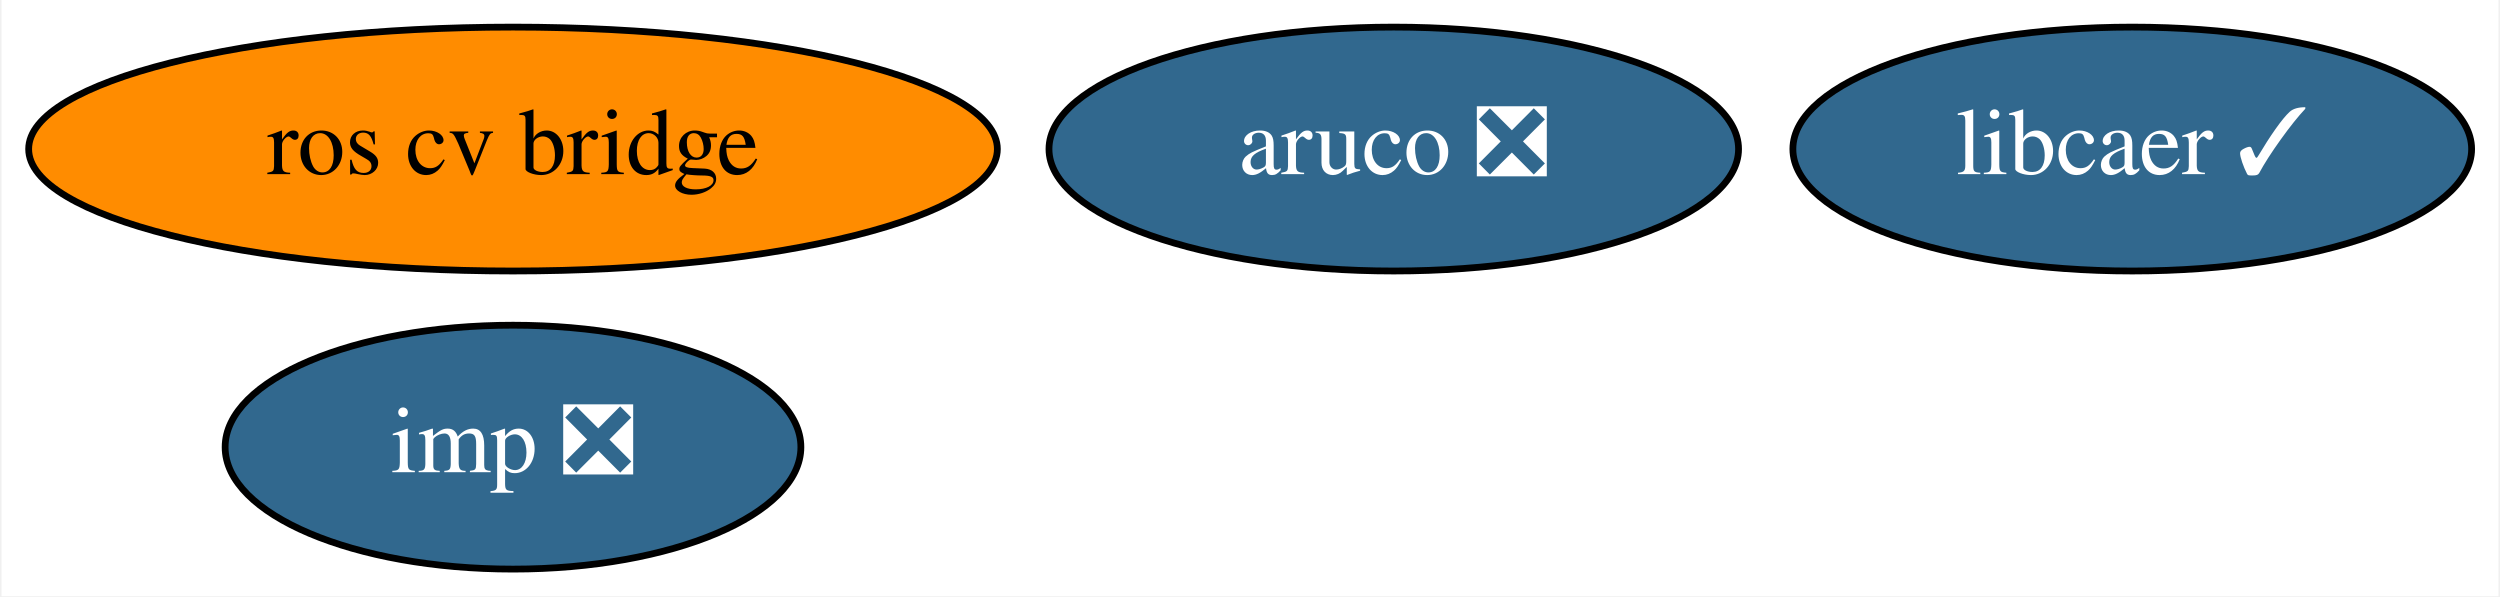
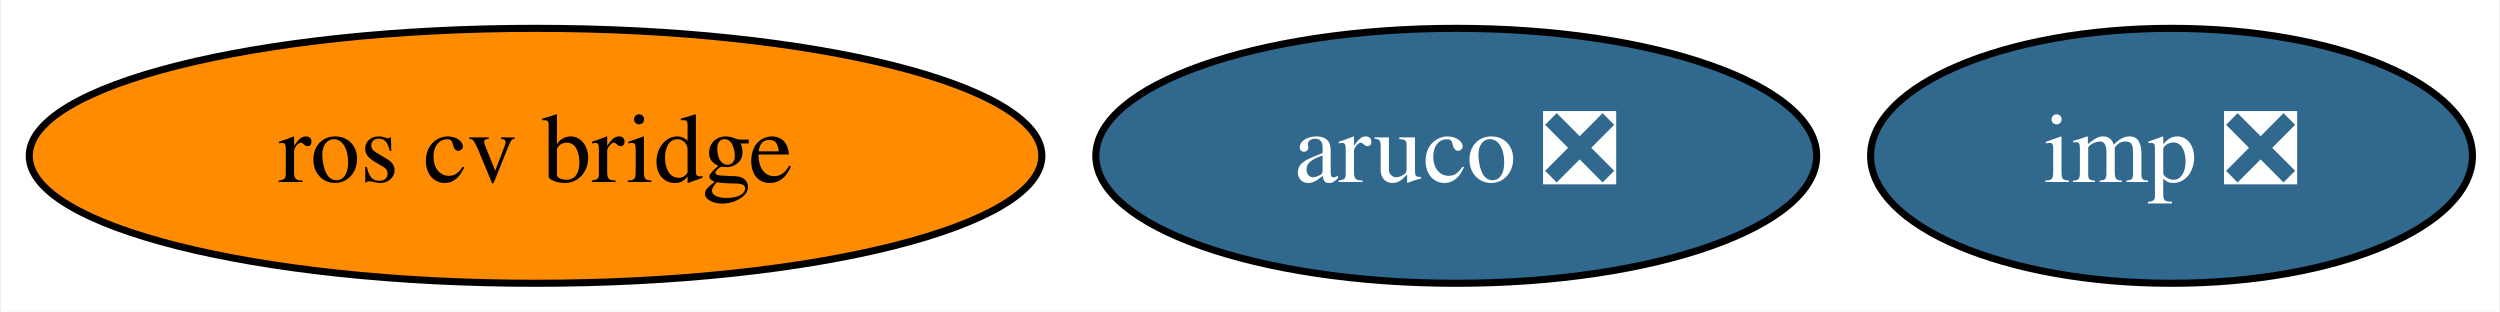
- <svg xmlns="http://www.w3.org/2000/svg" xmlns:xlink="http://www.w3.org/1999/xlink" width="369pt" height="88pt" viewBox="0.00 0.00 368.54 88.00">
-   <g id="graph0" class="graph" transform="scale(1 1) rotate(0) translate(4 84)">
-     <polygon fill="white" stroke="transparent" points="-4,4 -4,-84 364.54,-84 364.54,4 -4,4" />
+ <svg xmlns="http://www.w3.org/2000/svg" xmlns:xlink="http://www.w3.org/1999/xlink" width="353pt" height="44pt" viewBox="0.00 0.00 352.74 44.00">
+   <g id="graph0" class="graph" transform="scale(1 1) rotate(0) translate(4 40)">
+     <polygon fill="white" stroke="transparent" points="-4,4 -4,-40 348.74,-40 348.74,4 -4,4" />
    <g id="node1" class="node">
      <g id="a_node1">
        <a xlink:href="https://github.com/conda-forge/aruco-feedstock/pull/7" xlink:title="aruco ❎">
-           <ellipse fill="#31688e" stroke="black" cx="201.49" cy="-62" rx="50.89" ry="18" />
-           <text text-anchor="middle" x="201.49" y="-58.3" font-family="Times,serif" font-size="14.00" fill="white">aruco ❎</text>
+           <ellipse fill="#31688e" stroke="black" cx="201.49" cy="-18" rx="50.89" ry="18" />
+           <text text-anchor="middle" x="201.49" y="-14.3" font-family="Times,serif" font-size="14.00" fill="white">aruco ❎</text>
        </a>
      </g>
    </g>
    <g id="node2" class="node">
      <g id="a_node2">
        <a xlink:href="https://github.com/conda-forge/ros-cv-bridge-feedstock" xlink:title="ros cv bridge">
-           <ellipse fill="#ff8c00" stroke="black" cx="71.49" cy="-62" rx="71.49" ry="18" />
-           <text text-anchor="middle" x="71.49" y="-58.3" font-family="Times,serif" font-size="14.00">ros cv bridge</text>
+           <ellipse fill="#ff8c00" stroke="black" cx="71.49" cy="-18" rx="71.49" ry="18" />
+           <text text-anchor="middle" x="71.49" y="-14.3" font-family="Times,serif" font-size="14.00">ros cv bridge</text>
        </a>
      </g>
    </g>
    <g id="node3" class="node">
      <g id="a_node3">
        <a xlink:href="https://github.com/conda-forge/imp-feedstock/pull/7" xlink:title="imp ❎">
-           <ellipse fill="#31688e" stroke="black" cx="71.49" cy="-18" rx="42.49" ry="18" />
-           <text text-anchor="middle" x="71.49" y="-14.3" font-family="Times,serif" font-size="14.00" fill="white">imp ❎</text>
-         </a>
-       </g>
-     </g>
-     <g id="node4" class="node">
-       <g id="a_node4">
-         <a xlink:href="https://github.com/conda-forge/libcaer-feedstock/pull/3" xlink:title="libcaer ✓">
-           <ellipse fill="#31688e" stroke="black" cx="310.49" cy="-62" rx="50.09" ry="18" />
-           <text text-anchor="middle" x="310.49" y="-58.3" font-family="Times,serif" font-size="14.00" fill="white">libcaer ✓</text>
+           <ellipse fill="#31688e" stroke="black" cx="302.49" cy="-18" rx="42.49" ry="18" />
+           <text text-anchor="middle" x="302.49" y="-14.3" font-family="Times,serif" font-size="14.00" fill="white">imp ❎</text>
        </a>
      </g>
    </g>
  </g>
</svg>
